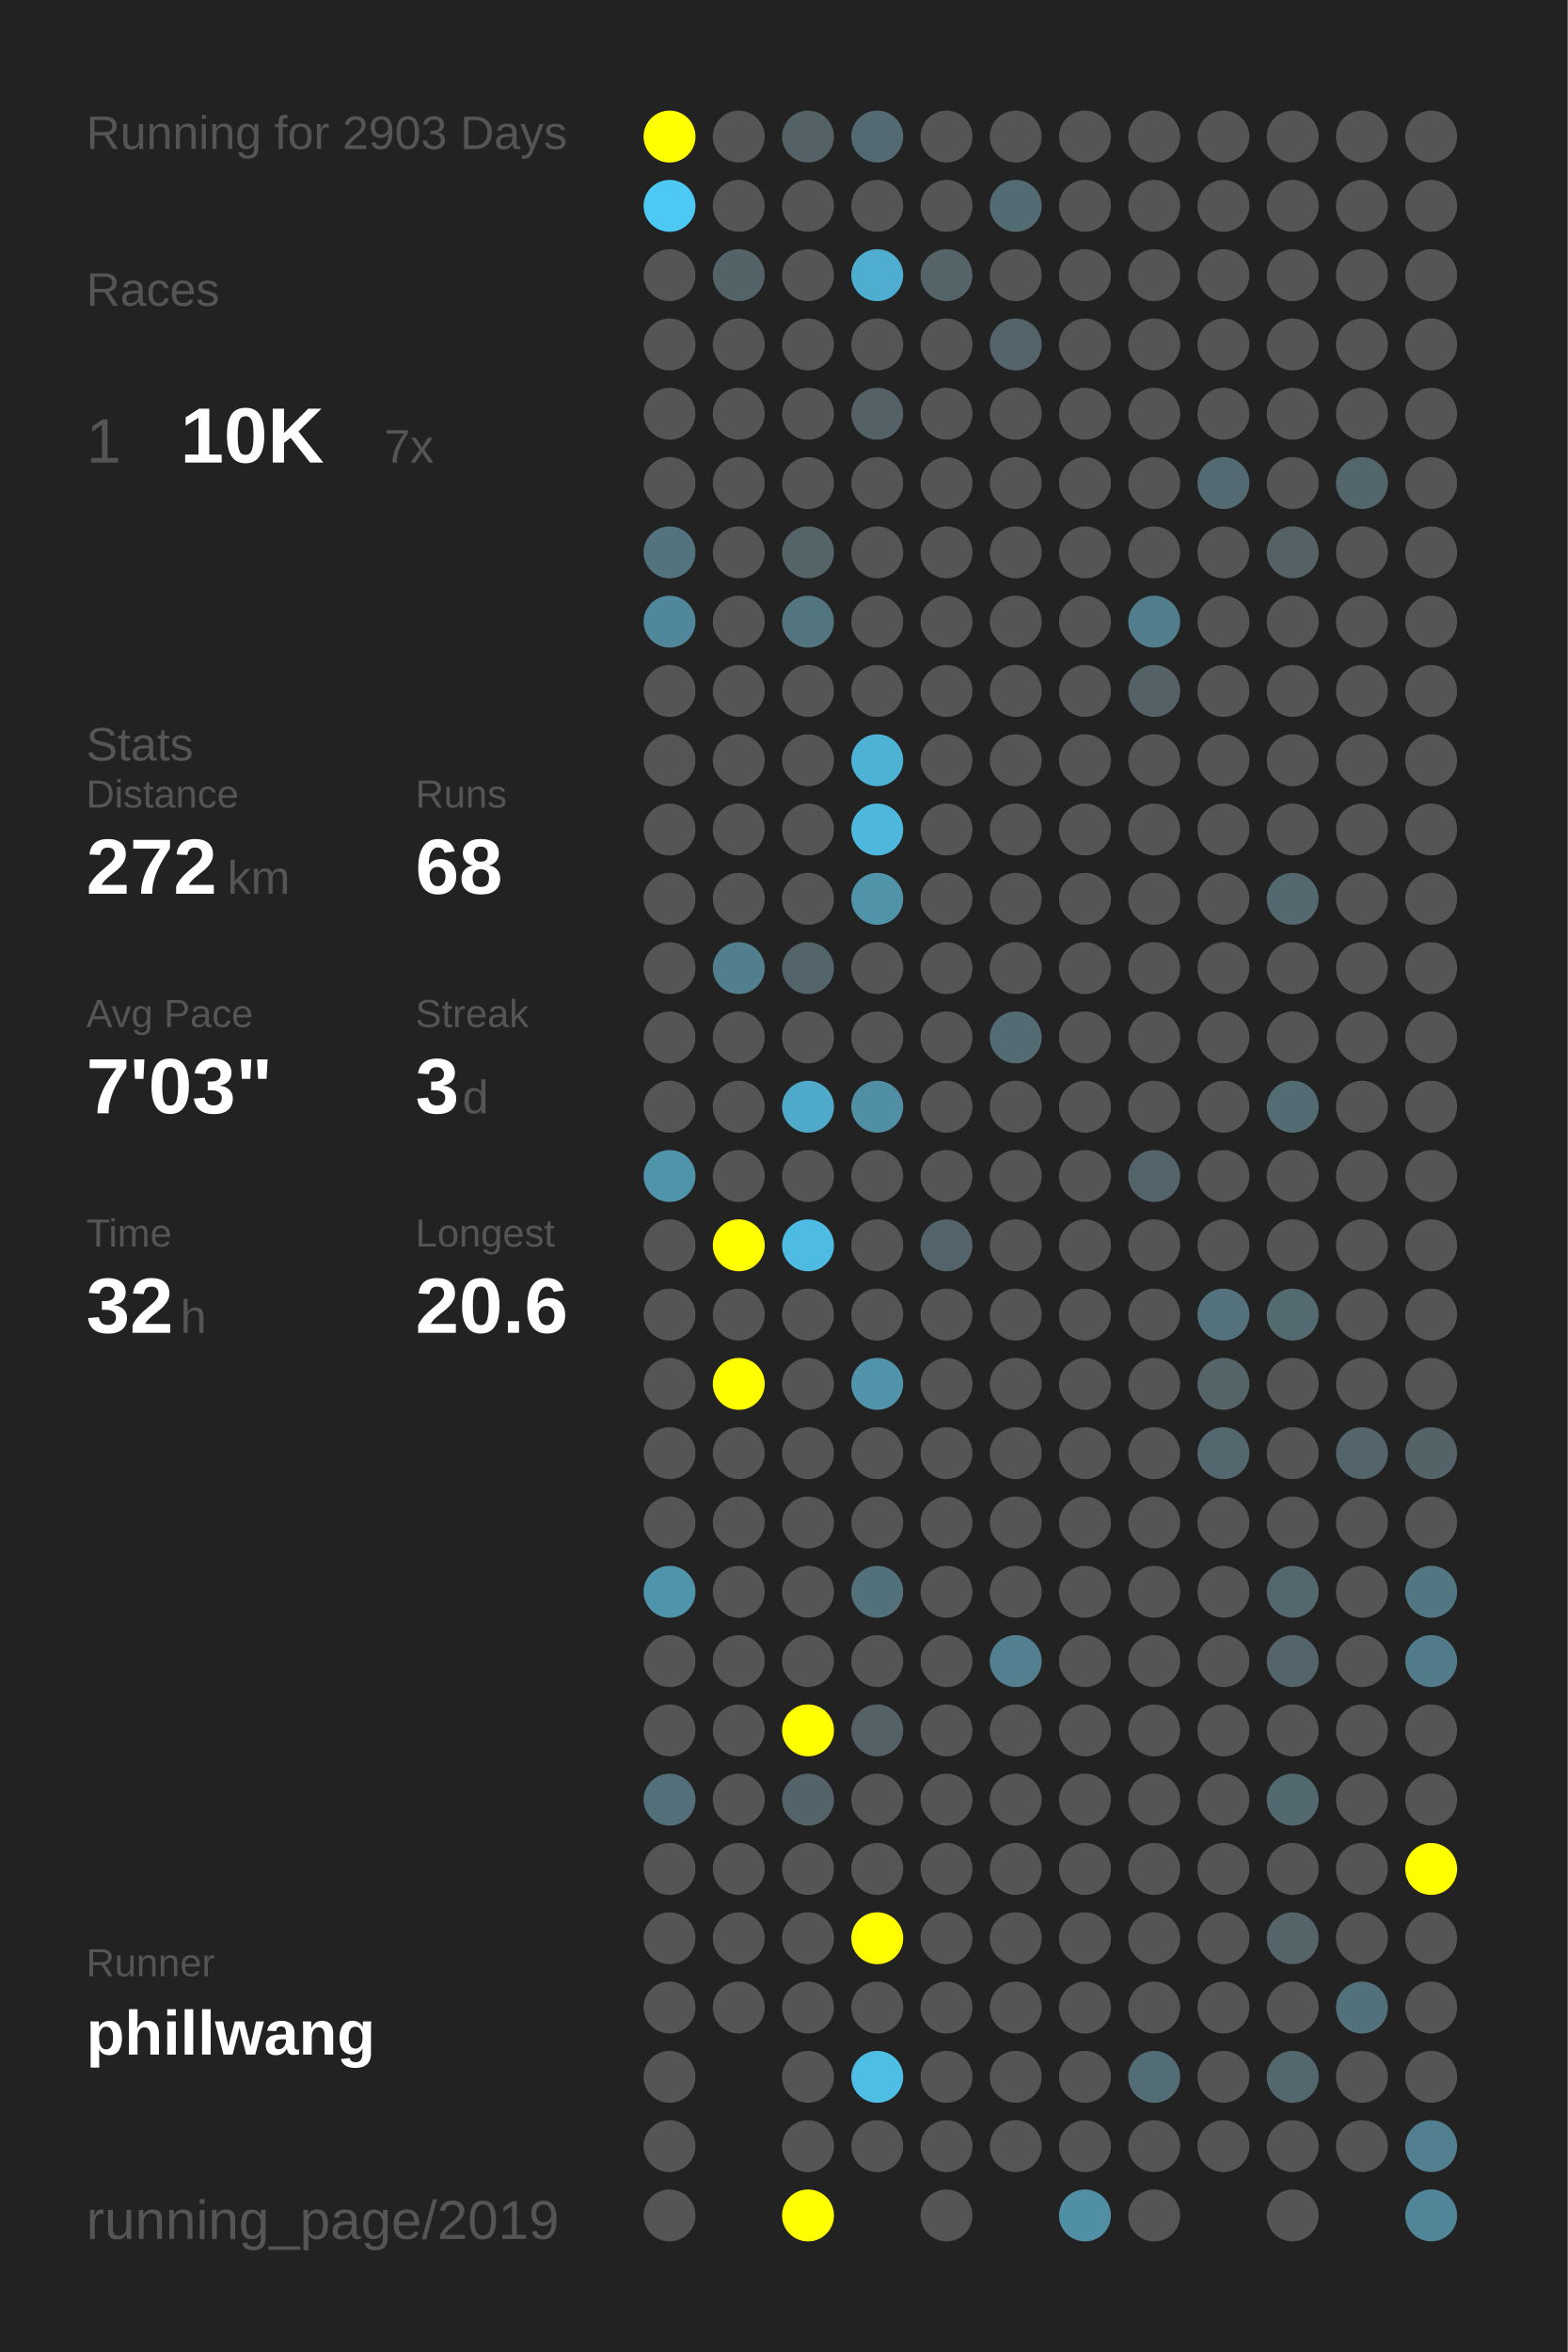
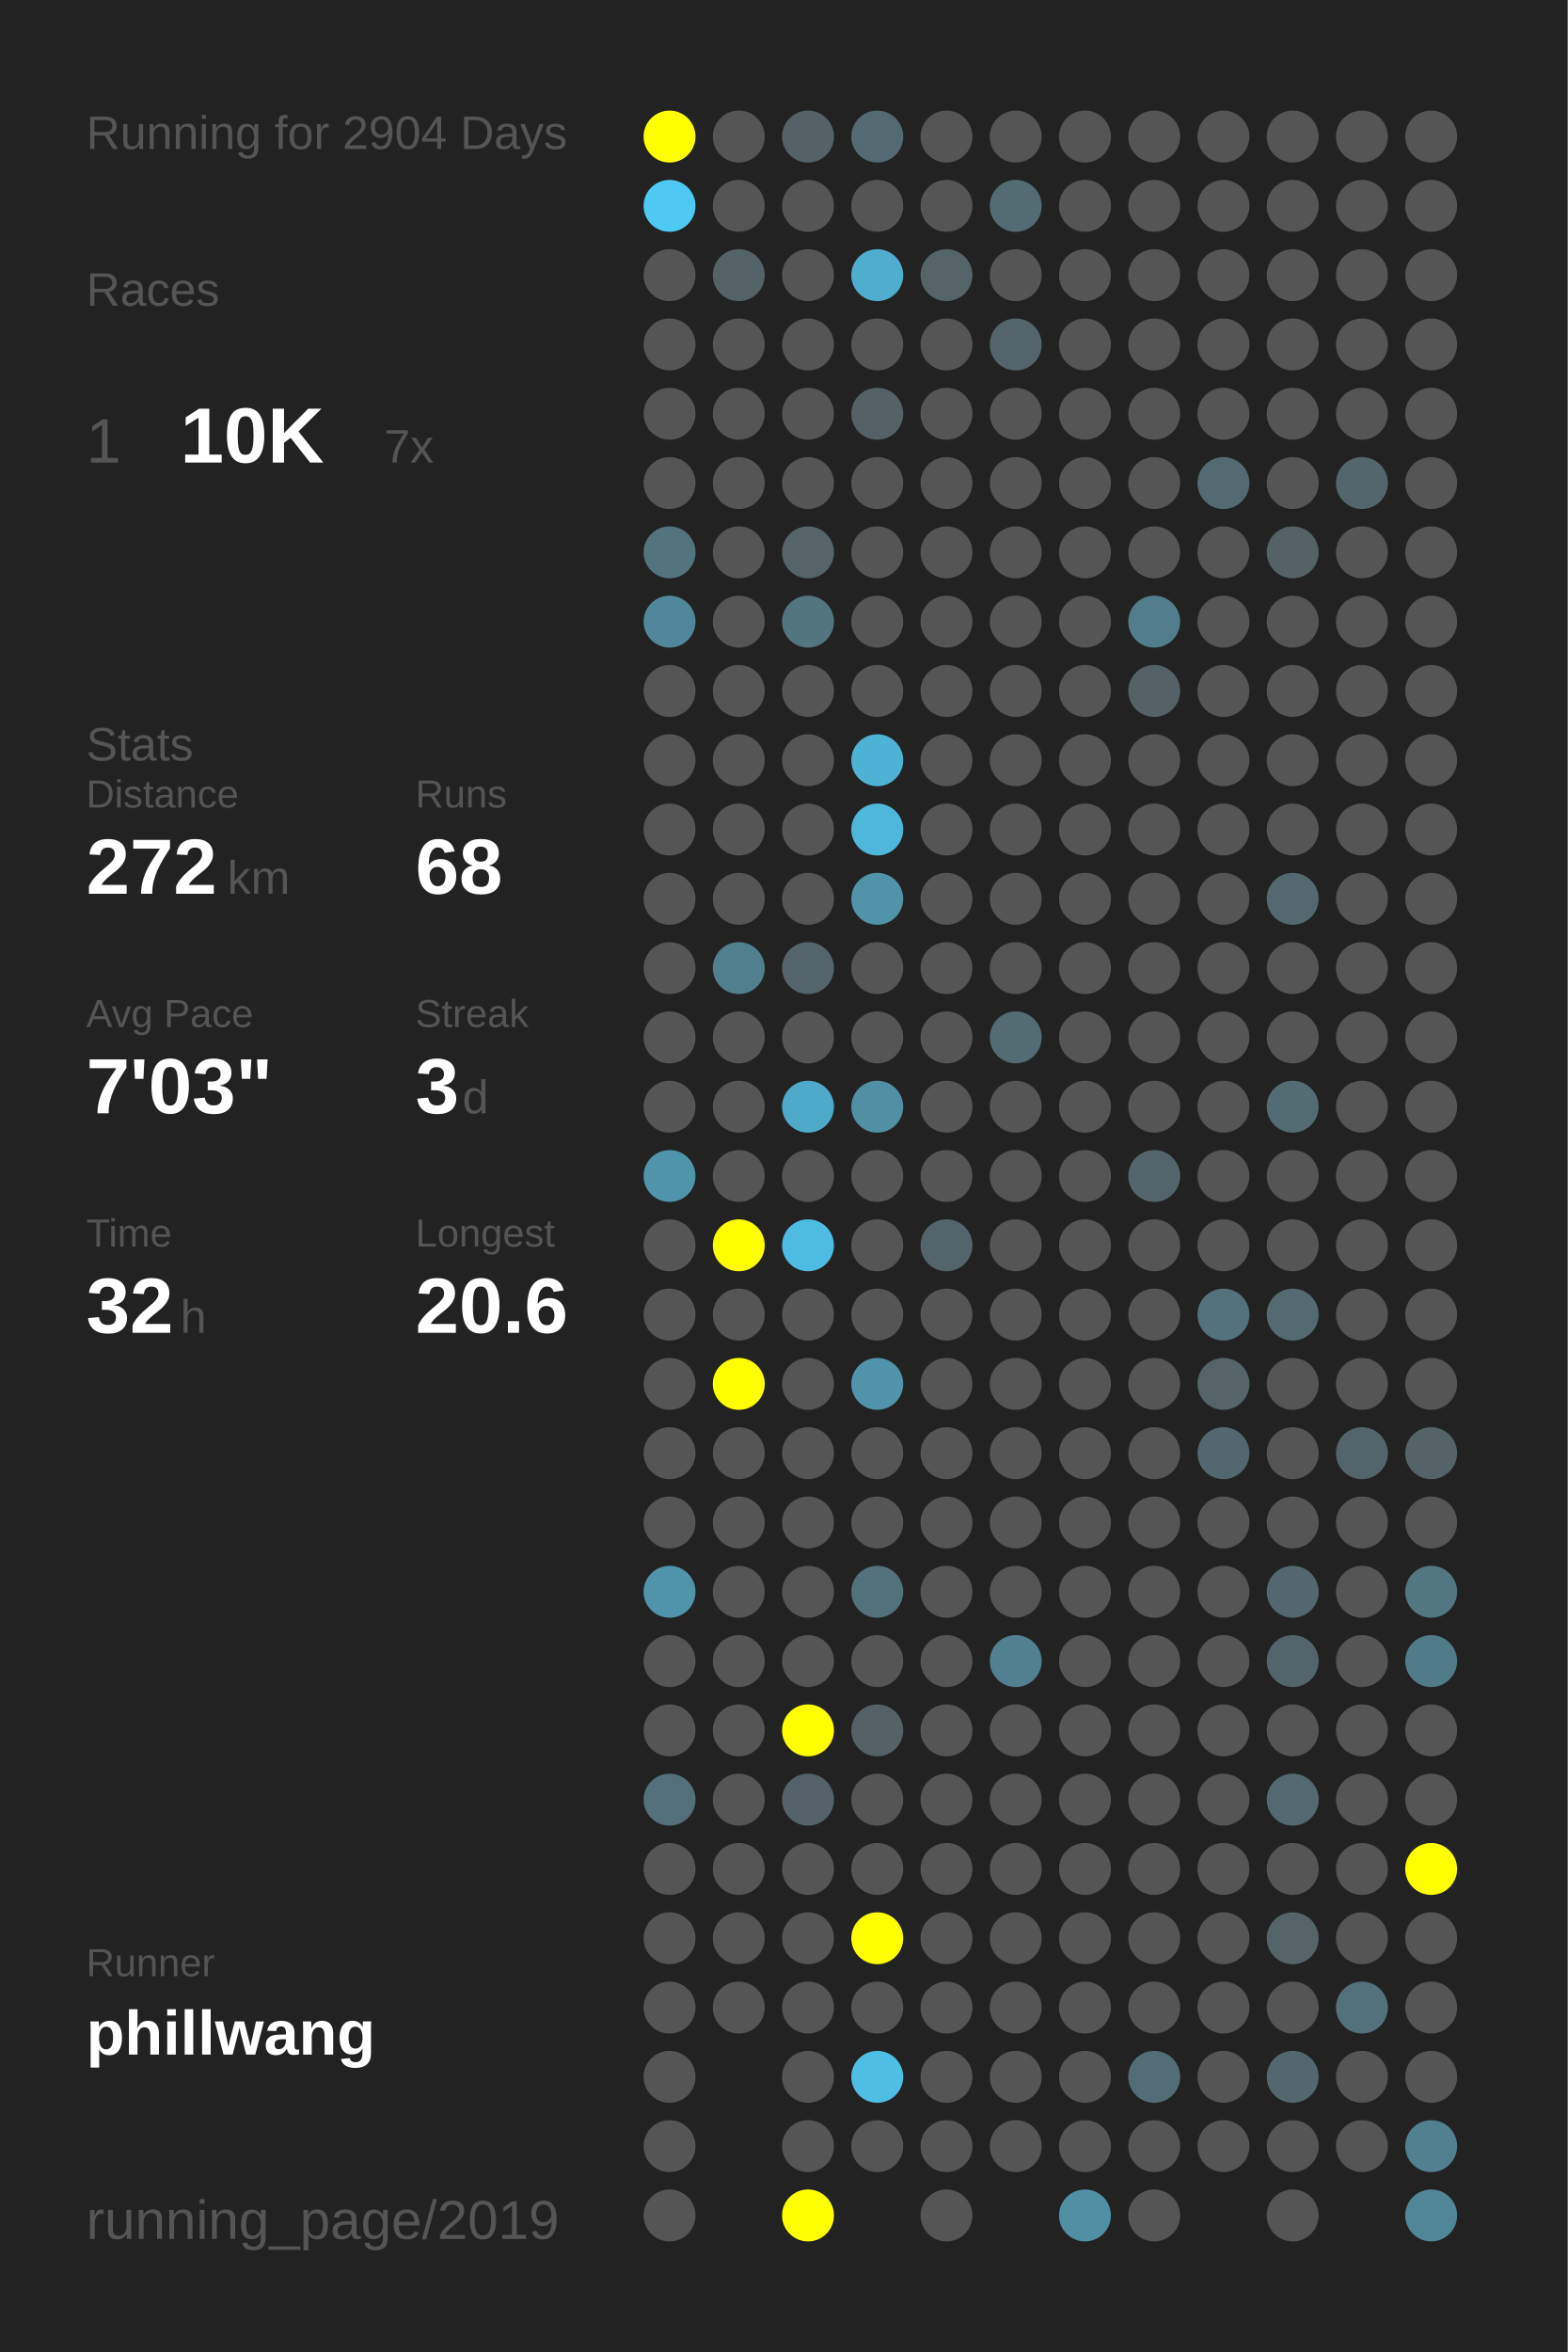
<svg xmlns="http://www.w3.org/2000/svg" baseProfile="full" height="300mm" version="1.1" viewBox="0,0,200,300" width="200mm">
  <defs />
  <rect fill="#222222" height="300" width="200" x="0" y="0" />
-   <text fill="#555555" style="font-size:6px; font-family:Arial;" x="11" y="19">Running for 2903 Days</text>
+   <text fill="#555555" style="font-size:6px; font-family:Arial;" x="11" y="19">Running for 2904 Days</text>
  <text fill="#555555" style="font-size:6px; font-family:Arial;" x="11" y="39">Races</text>
  <text fill="#555555" style="font-size:8px; font-family:Arial;" x="11" y="59">1</text>
  <text fill="#FFFFFF" style="font-size:10px; font-family:Arial; font-weight:bold;" x="23" y="59">10K</text>
  <text fill="#555555" style="font-size:6px; font-family:Arial;" x="49" y="59">7x</text>
  <text fill="#555555" style="font-size:6px; font-family:Arial;" x="11" y="97">Stats</text>
  <text fill="#555555" style="font-size:5px; font-family:Arial;" x="11" y="103">Distance</text>
  <text fill="#FFFFFF" style="font-size:10px; font-family:Arial; font-weight:bold;" x="11" y="114">272</text>
  <text fill="#555555" style="font-size:6px; font-family:Arial;" x="29" y="114">km</text>
  <text fill="#555555" style="font-size:5px; font-family:Arial;" x="53" y="103">Runs</text>
  <text fill="#FFFFFF" style="font-size:10px; font-family:Arial; font-weight:bold;" x="53" y="114">68</text>
  <text fill="#555555" style="font-size:5px; font-family:Arial;" x="11" y="131">Avg Pace</text>
  <text fill="#FFFFFF" style="font-size:10px; font-family:Arial; font-weight:bold;" x="11" y="142">7'03"</text>
  <text fill="#555555" style="font-size:5px; font-family:Arial;" x="53" y="131">Streak</text>
  <text fill="#FFFFFF" style="font-size:10px; font-family:Arial; font-weight:bold;" x="53" y="142">3</text>
  <text fill="#555555" style="font-size:6px; font-family:Arial;" x="59" y="142">d</text>
  <text fill="#555555" style="font-size:5px; font-family:Arial;" x="11" y="159">Time</text>
  <text fill="#FFFFFF" style="font-size:10px; font-family:Arial; font-weight:bold;" x="11" y="170">32</text>
  <text fill="#555555" style="font-size:6px; font-family:Arial;" x="23" y="170">h</text>
  <text fill="#555555" style="font-size:5px; font-family:Arial;" x="53" y="159">Longest</text>
  <text fill="#FFFFFF" style="font-size:10px; font-family:Arial; font-weight:bold;" x="53" y="170">20.6</text>
  <text fill="#555555" style="font-size:5px; font-family:Arial;" x="11" y="252.065">Runner</text>
  <text fill="#FFFFFF" style="font-size:8px; font-family:Arial; font-weight:bold;" x="11" y="262.065">phillwang</text>
  <text fill="#555555" style="font-size:7px; font-family:Arial;" x="11" y="285.581">running_page/2019</text>
  <circle cx="85.417" cy="17.419" fill="#FFFF00" r="3.312" />
  <circle cx="85.417" cy="26.258" fill="#4dc9f3" r="3.312" />
  <circle cx="85.417" cy="35.097" fill="#555555" r="3.312" />
  <circle cx="85.417" cy="43.935" fill="#555555" r="3.312" />
  <circle cx="85.417" cy="52.774" fill="#555555" r="3.312" />
  <circle cx="85.417" cy="61.613" fill="#555555" r="3.312" />
  <circle cx="85.417" cy="70.452" fill="#53737e" r="3.312" />
  <circle cx="85.417" cy="79.29" fill="#51879a" r="3.312" />
  <circle cx="85.417" cy="88.129" fill="#555555" r="3.312" />
  <circle cx="85.417" cy="96.968" fill="#555555" r="3.312" />
  <circle cx="85.417" cy="105.806" fill="#555555" r="3.312" />
  <circle cx="85.417" cy="114.645" fill="#555555" r="3.312" />
  <circle cx="85.417" cy="123.484" fill="#555555" r="3.312" />
  <circle cx="85.417" cy="132.323" fill="#555555" r="3.312" />
  <circle cx="85.417" cy="141.161" fill="#555555" r="3.312" />
  <circle cx="85.417" cy="150" fill="#5094ab" r="3.312" />
  <circle cx="85.417" cy="158.839" fill="#555555" r="3.312" />
  <circle cx="85.417" cy="167.677" fill="#555555" r="3.312" />
  <circle cx="85.417" cy="176.516" fill="#555555" r="3.312" />
  <circle cx="85.417" cy="185.355" fill="#555555" r="3.312" />
  <circle cx="85.417" cy="194.194" fill="#555555" r="3.312" />
  <circle cx="85.417" cy="203.032" fill="#5094ab" r="3.312" />
  <circle cx="85.417" cy="211.871" fill="#555555" r="3.312" />
  <circle cx="85.417" cy="220.71" fill="#555555" r="3.312" />
  <circle cx="85.417" cy="229.548" fill="#536f79" r="3.312" />
  <circle cx="85.417" cy="238.387" fill="#555555" r="3.312" />
  <circle cx="85.417" cy="247.226" fill="#555555" r="3.312" />
  <circle cx="85.417" cy="256.065" fill="#555555" r="3.312" />
  <circle cx="85.417" cy="264.903" fill="#555555" r="3.312" />
  <circle cx="85.417" cy="273.742" fill="#555555" r="3.312" />
  <circle cx="85.417" cy="282.581" fill="#555555" r="3.312" />
  <circle cx="94.25" cy="17.419" fill="#555555" r="3.312" />
  <circle cx="94.25" cy="26.258" fill="#555555" r="3.312" />
  <circle cx="94.25" cy="35.097" fill="#546368" r="3.312" />
  <circle cx="94.25" cy="43.935" fill="#555555" r="3.312" />
  <circle cx="94.25" cy="52.774" fill="#555555" r="3.312" />
  <circle cx="94.25" cy="61.613" fill="#555555" r="3.312" />
  <circle cx="94.25" cy="70.452" fill="#555555" r="3.312" />
  <circle cx="94.25" cy="79.29" fill="#555555" r="3.312" />
  <circle cx="94.25" cy="88.129" fill="#555555" r="3.312" />
  <circle cx="94.25" cy="96.968" fill="#555555" r="3.312" />
  <circle cx="94.25" cy="105.806" fill="#555555" r="3.312" />
  <circle cx="94.25" cy="114.645" fill="#555555" r="3.312" />
  <circle cx="94.25" cy="123.484" fill="#527f8e" r="3.312" />
  <circle cx="94.25" cy="132.323" fill="#555555" r="3.312" />
  <circle cx="94.25" cy="141.161" fill="#555555" r="3.312" />
  <circle cx="94.25" cy="150" fill="#555555" r="3.312" />
  <circle cx="94.25" cy="158.839" fill="#FFFF00" r="3.312" />
  <circle cx="94.25" cy="167.677" fill="#555555" r="3.312" />
  <circle cx="94.25" cy="176.516" fill="#FFFF00" r="3.312" />
  <circle cx="94.25" cy="185.355" fill="#555555" r="3.312" />
  <circle cx="94.25" cy="194.194" fill="#555555" r="3.312" />
  <circle cx="94.25" cy="203.032" fill="#555555" r="3.312" />
  <circle cx="94.25" cy="211.871" fill="#555555" r="3.312" />
  <circle cx="94.25" cy="220.71" fill="#555555" r="3.312" />
  <circle cx="94.25" cy="229.548" fill="#555555" r="3.312" />
  <circle cx="94.25" cy="238.387" fill="#555555" r="3.312" />
  <circle cx="94.25" cy="247.226" fill="#555555" r="3.312" />
  <circle cx="94.25" cy="256.065" fill="#555555" r="3.312" />
  <circle cx="103.083" cy="17.419" fill="#546267" r="3.312" />
  <circle cx="103.083" cy="26.258" fill="#555555" r="3.312" />
  <circle cx="103.083" cy="35.097" fill="#555555" r="3.312" />
  <circle cx="103.083" cy="43.935" fill="#555555" r="3.312" />
  <circle cx="103.083" cy="52.774" fill="#555555" r="3.312" />
  <circle cx="103.083" cy="61.613" fill="#555555" r="3.312" />
  <circle cx="103.083" cy="70.452" fill="#546469" r="3.312" />
  <circle cx="103.083" cy="79.29" fill="#527580" r="3.312" />
  <circle cx="103.083" cy="88.129" fill="#555555" r="3.312" />
  <circle cx="103.083" cy="96.968" fill="#555555" r="3.312" />
  <circle cx="103.083" cy="105.806" fill="#555555" r="3.312" />
  <circle cx="103.083" cy="114.645" fill="#555555" r="3.312" />
  <circle cx="103.083" cy="123.484" fill="#53646a" r="3.312" />
  <circle cx="103.083" cy="132.323" fill="#555555" r="3.312" />
  <circle cx="103.083" cy="141.161" fill="#4faac9" r="3.312" />
  <circle cx="103.083" cy="150" fill="#555555" r="3.312" />
  <circle cx="103.083" cy="158.839" fill="#4ebce2" r="3.312" />
  <circle cx="103.083" cy="167.677" fill="#555555" r="3.312" />
  <circle cx="103.083" cy="176.516" fill="#555555" r="3.312" />
  <circle cx="103.083" cy="185.355" fill="#555555" r="3.312" />
  <circle cx="103.083" cy="194.194" fill="#555555" r="3.312" />
  <circle cx="103.083" cy="203.032" fill="#555555" r="3.312" />
  <circle cx="103.083" cy="211.871" fill="#555555" r="3.312" />
  <circle cx="103.083" cy="220.71" fill="#FFFF00" r="3.312" />
  <circle cx="103.083" cy="229.548" fill="#546369" r="3.312" />
  <circle cx="103.083" cy="238.387" fill="#555555" r="3.312" />
  <circle cx="103.083" cy="247.226" fill="#555555" r="3.312" />
  <circle cx="103.083" cy="256.065" fill="#555555" r="3.312" />
  <circle cx="103.083" cy="264.903" fill="#555555" r="3.312" />
  <circle cx="103.083" cy="273.742" fill="#555555" r="3.312" />
  <circle cx="103.083" cy="282.581" fill="#FFFF00" r="3.312" />
  <circle cx="111.917" cy="17.419" fill="#536a72" r="3.312" />
  <circle cx="111.917" cy="26.258" fill="#555555" r="3.312" />
  <circle cx="111.917" cy="35.097" fill="#4faecf" r="3.312" />
  <circle cx="111.917" cy="43.935" fill="#555555" r="3.312" />
  <circle cx="111.917" cy="52.774" fill="#546166" r="3.312" />
  <circle cx="111.917" cy="61.613" fill="#555555" r="3.312" />
  <circle cx="111.917" cy="70.452" fill="#555555" r="3.312" />
  <circle cx="111.917" cy="79.29" fill="#555555" r="3.312" />
  <circle cx="111.917" cy="88.129" fill="#555555" r="3.312" />
  <circle cx="111.917" cy="96.968" fill="#4eb2d4" r="3.312" />
  <circle cx="111.917" cy="105.806" fill="#4eb7db" r="3.312" />
  <circle cx="111.917" cy="114.645" fill="#5193a9" r="3.312" />
  <circle cx="111.917" cy="123.484" fill="#555555" r="3.312" />
  <circle cx="111.917" cy="132.323" fill="#555555" r="3.312" />
  <circle cx="111.917" cy="141.161" fill="#518fa4" r="3.312" />
  <circle cx="111.917" cy="150" fill="#555555" r="3.312" />
  <circle cx="111.917" cy="158.839" fill="#555555" r="3.312" />
  <circle cx="111.917" cy="167.677" fill="#555555" r="3.312" />
  <circle cx="111.917" cy="176.516" fill="#5093aa" r="3.312" />
  <circle cx="111.917" cy="185.355" fill="#555555" r="3.312" />
  <circle cx="111.917" cy="194.194" fill="#555555" r="3.312" />
  <circle cx="111.917" cy="203.032" fill="#53717b" r="3.312" />
  <circle cx="111.917" cy="211.871" fill="#555555" r="3.312" />
  <circle cx="111.917" cy="220.71" fill="#546166" r="3.312" />
  <circle cx="111.917" cy="229.548" fill="#555555" r="3.312" />
  <circle cx="111.917" cy="238.387" fill="#555555" r="3.312" />
  <circle cx="111.917" cy="247.226" fill="#FFFF00" r="3.312" />
  <circle cx="111.917" cy="256.065" fill="#555555" r="3.312" />
  <circle cx="111.917" cy="264.903" fill="#4ebee4" r="3.312" />
  <circle cx="111.917" cy="273.742" fill="#555555" r="3.312" />
  <circle cx="120.75" cy="17.419" fill="#555555" r="3.312" />
  <circle cx="120.75" cy="26.258" fill="#555555" r="3.312" />
  <circle cx="120.75" cy="35.097" fill="#546469" r="3.312" />
  <circle cx="120.75" cy="43.935" fill="#555555" r="3.312" />
  <circle cx="120.75" cy="52.774" fill="#555555" r="3.312" />
  <circle cx="120.75" cy="61.613" fill="#555555" r="3.312" />
  <circle cx="120.75" cy="70.452" fill="#555555" r="3.312" />
  <circle cx="120.75" cy="79.29" fill="#555555" r="3.312" />
  <circle cx="120.75" cy="88.129" fill="#555555" r="3.312" />
  <circle cx="120.75" cy="96.968" fill="#555555" r="3.312" />
  <circle cx="120.75" cy="105.806" fill="#555555" r="3.312" />
  <circle cx="120.75" cy="114.645" fill="#555555" r="3.312" />
  <circle cx="120.75" cy="123.484" fill="#555555" r="3.312" />
  <circle cx="120.75" cy="132.323" fill="#555555" r="3.312" />
  <circle cx="120.75" cy="141.161" fill="#555555" r="3.312" />
  <circle cx="120.75" cy="150" fill="#555555" r="3.312" />
  <circle cx="120.75" cy="158.839" fill="#53656b" r="3.312" />
  <circle cx="120.75" cy="167.677" fill="#555555" r="3.312" />
  <circle cx="120.75" cy="176.516" fill="#555555" r="3.312" />
  <circle cx="120.75" cy="185.355" fill="#555555" r="3.312" />
  <circle cx="120.75" cy="194.194" fill="#555555" r="3.312" />
  <circle cx="120.75" cy="203.032" fill="#555555" r="3.312" />
  <circle cx="120.75" cy="211.871" fill="#555555" r="3.312" />
  <circle cx="120.75" cy="220.71" fill="#555555" r="3.312" />
  <circle cx="120.75" cy="229.548" fill="#555555" r="3.312" />
  <circle cx="120.75" cy="238.387" fill="#555555" r="3.312" />
  <circle cx="120.75" cy="247.226" fill="#555555" r="3.312" />
  <circle cx="120.75" cy="256.065" fill="#555555" r="3.312" />
  <circle cx="120.75" cy="264.903" fill="#555555" r="3.312" />
  <circle cx="120.75" cy="273.742" fill="#555555" r="3.312" />
  <circle cx="120.75" cy="282.581" fill="#555555" r="3.312" />
  <circle cx="129.583" cy="17.419" fill="#555555" r="3.312" />
  <circle cx="129.583" cy="26.258" fill="#536b73" r="3.312" />
  <circle cx="129.583" cy="35.097" fill="#555555" r="3.312" />
  <circle cx="129.583" cy="43.935" fill="#53646a" r="3.312" />
  <circle cx="129.583" cy="52.774" fill="#555555" r="3.312" />
  <circle cx="129.583" cy="61.613" fill="#555555" r="3.312" />
  <circle cx="129.583" cy="70.452" fill="#555555" r="3.312" />
  <circle cx="129.583" cy="79.29" fill="#555555" r="3.312" />
  <circle cx="129.583" cy="88.129" fill="#555555" r="3.312" />
  <circle cx="129.583" cy="96.968" fill="#555555" r="3.312" />
  <circle cx="129.583" cy="105.806" fill="#555555" r="3.312" />
  <circle cx="129.583" cy="114.645" fill="#555555" r="3.312" />
  <circle cx="129.583" cy="123.484" fill="#555555" r="3.312" />
  <circle cx="129.583" cy="132.323" fill="#536b73" r="3.312" />
  <circle cx="129.583" cy="141.161" fill="#555555" r="3.312" />
  <circle cx="129.583" cy="150" fill="#555555" r="3.312" />
  <circle cx="129.583" cy="158.839" fill="#555555" r="3.312" />
  <circle cx="129.583" cy="167.677" fill="#555555" r="3.312" />
  <circle cx="129.583" cy="176.516" fill="#555555" r="3.312" />
  <circle cx="129.583" cy="185.355" fill="#555555" r="3.312" />
  <circle cx="129.583" cy="194.194" fill="#555555" r="3.312" />
  <circle cx="129.583" cy="203.032" fill="#555555" r="3.312" />
  <circle cx="129.583" cy="211.871" fill="#528090" r="3.312" />
  <circle cx="129.583" cy="220.71" fill="#555555" r="3.312" />
  <circle cx="129.583" cy="229.548" fill="#555555" r="3.312" />
  <circle cx="129.583" cy="238.387" fill="#555555" r="3.312" />
  <circle cx="129.583" cy="247.226" fill="#555555" r="3.312" />
  <circle cx="129.583" cy="256.065" fill="#555555" r="3.312" />
  <circle cx="129.583" cy="264.903" fill="#555555" r="3.312" />
  <circle cx="129.583" cy="273.742" fill="#555555" r="3.312" />
  <circle cx="138.417" cy="17.419" fill="#555555" r="3.312" />
  <circle cx="138.417" cy="26.258" fill="#555555" r="3.312" />
  <circle cx="138.417" cy="35.097" fill="#555555" r="3.312" />
  <circle cx="138.417" cy="43.935" fill="#555555" r="3.312" />
  <circle cx="138.417" cy="52.774" fill="#555555" r="3.312" />
  <circle cx="138.417" cy="61.613" fill="#555555" r="3.312" />
  <circle cx="138.417" cy="70.452" fill="#555555" r="3.312" />
  <circle cx="138.417" cy="79.29" fill="#555555" r="3.312" />
  <circle cx="138.417" cy="88.129" fill="#555555" r="3.312" />
  <circle cx="138.417" cy="96.968" fill="#555555" r="3.312" />
  <circle cx="138.417" cy="105.806" fill="#555555" r="3.312" />
  <circle cx="138.417" cy="114.645" fill="#555555" r="3.312" />
  <circle cx="138.417" cy="123.484" fill="#555555" r="3.312" />
  <circle cx="138.417" cy="132.323" fill="#555555" r="3.312" />
  <circle cx="138.417" cy="141.161" fill="#555555" r="3.312" />
  <circle cx="138.417" cy="150" fill="#555555" r="3.312" />
  <circle cx="138.417" cy="158.839" fill="#555555" r="3.312" />
  <circle cx="138.417" cy="167.677" fill="#555555" r="3.312" />
  <circle cx="138.417" cy="176.516" fill="#555555" r="3.312" />
  <circle cx="138.417" cy="185.355" fill="#555555" r="3.312" />
  <circle cx="138.417" cy="194.194" fill="#555555" r="3.312" />
  <circle cx="138.417" cy="203.032" fill="#555555" r="3.312" />
  <circle cx="138.417" cy="211.871" fill="#555555" r="3.312" />
  <circle cx="138.417" cy="220.71" fill="#555555" r="3.312" />
  <circle cx="138.417" cy="229.548" fill="#555555" r="3.312" />
  <circle cx="138.417" cy="238.387" fill="#555555" r="3.312" />
  <circle cx="138.417" cy="247.226" fill="#555555" r="3.312" />
  <circle cx="138.417" cy="256.065" fill="#555555" r="3.312" />
  <circle cx="138.417" cy="264.903" fill="#555555" r="3.312" />
  <circle cx="138.417" cy="273.742" fill="#555555" r="3.312" />
  <circle cx="138.417" cy="282.581" fill="#518fa4" r="3.312" />
  <circle cx="147.25" cy="17.419" fill="#555555" r="3.312" />
  <circle cx="147.25" cy="26.258" fill="#555555" r="3.312" />
  <circle cx="147.25" cy="35.097" fill="#555555" r="3.312" />
  <circle cx="147.25" cy="43.935" fill="#555555" r="3.312" />
  <circle cx="147.25" cy="52.774" fill="#555555" r="3.312" />
  <circle cx="147.25" cy="61.613" fill="#555555" r="3.312" />
  <circle cx="147.25" cy="70.452" fill="#555555" r="3.312" />
  <circle cx="147.25" cy="79.29" fill="#527d8c" r="3.312" />
  <circle cx="147.25" cy="88.129" fill="#546267" r="3.312" />
  <circle cx="147.25" cy="96.968" fill="#555555" r="3.312" />
  <circle cx="147.25" cy="105.806" fill="#555555" r="3.312" />
  <circle cx="147.25" cy="114.645" fill="#555555" r="3.312" />
  <circle cx="147.25" cy="123.484" fill="#555555" r="3.312" />
  <circle cx="147.25" cy="132.323" fill="#555555" r="3.312" />
  <circle cx="147.25" cy="141.161" fill="#555555" r="3.312" />
  <circle cx="147.25" cy="150" fill="#53646a" r="3.312" />
  <circle cx="147.25" cy="158.839" fill="#555555" r="3.312" />
  <circle cx="147.25" cy="167.677" fill="#555555" r="3.312" />
  <circle cx="147.25" cy="176.516" fill="#555555" r="3.312" />
  <circle cx="147.25" cy="185.355" fill="#555555" r="3.312" />
  <circle cx="147.25" cy="194.194" fill="#555555" r="3.312" />
  <circle cx="147.25" cy="203.032" fill="#555555" r="3.312" />
  <circle cx="147.25" cy="211.871" fill="#555555" r="3.312" />
  <circle cx="147.25" cy="220.71" fill="#555555" r="3.312" />
  <circle cx="147.25" cy="229.548" fill="#555555" r="3.312" />
  <circle cx="147.25" cy="238.387" fill="#555555" r="3.312" />
  <circle cx="147.25" cy="247.226" fill="#555555" r="3.312" />
  <circle cx="147.25" cy="256.065" fill="#555555" r="3.312" />
  <circle cx="147.25" cy="264.903" fill="#536d76" r="3.312" />
  <circle cx="147.25" cy="273.742" fill="#555555" r="3.312" />
  <circle cx="147.25" cy="282.581" fill="#555555" r="3.312" />
  <circle cx="156.083" cy="17.419" fill="#555555" r="3.312" />
  <circle cx="156.083" cy="26.258" fill="#555555" r="3.312" />
  <circle cx="156.083" cy="35.097" fill="#555555" r="3.312" />
  <circle cx="156.083" cy="43.935" fill="#555555" r="3.312" />
  <circle cx="156.083" cy="52.774" fill="#555555" r="3.312" />
  <circle cx="156.083" cy="61.613" fill="#536a72" r="3.312" />
  <circle cx="156.083" cy="70.452" fill="#555555" r="3.312" />
  <circle cx="156.083" cy="79.29" fill="#555555" r="3.312" />
  <circle cx="156.083" cy="88.129" fill="#555555" r="3.312" />
  <circle cx="156.083" cy="96.968" fill="#555555" r="3.312" />
  <circle cx="156.083" cy="105.806" fill="#555555" r="3.312" />
  <circle cx="156.083" cy="114.645" fill="#555555" r="3.312" />
  <circle cx="156.083" cy="123.484" fill="#555555" r="3.312" />
  <circle cx="156.083" cy="132.323" fill="#555555" r="3.312" />
  <circle cx="156.083" cy="141.161" fill="#555555" r="3.312" />
  <circle cx="156.083" cy="150" fill="#555555" r="3.312" />
  <circle cx="156.083" cy="158.839" fill="#555555" r="3.312" />
  <circle cx="156.083" cy="167.677" fill="#53727d" r="3.312" />
  <circle cx="156.083" cy="176.516" fill="#546469" r="3.312" />
  <circle cx="156.083" cy="185.355" fill="#53676e" r="3.312" />
  <circle cx="156.083" cy="194.194" fill="#555555" r="3.312" />
  <circle cx="156.083" cy="203.032" fill="#555555" r="3.312" />
  <circle cx="156.083" cy="211.871" fill="#555555" r="3.312" />
  <circle cx="156.083" cy="220.71" fill="#555555" r="3.312" />
  <circle cx="156.083" cy="229.548" fill="#555555" r="3.312" />
  <circle cx="156.083" cy="238.387" fill="#555555" r="3.312" />
  <circle cx="156.083" cy="247.226" fill="#555555" r="3.312" />
  <circle cx="156.083" cy="256.065" fill="#555555" r="3.312" />
  <circle cx="156.083" cy="264.903" fill="#555555" r="3.312" />
  <circle cx="156.083" cy="273.742" fill="#555555" r="3.312" />
  <circle cx="164.917" cy="17.419" fill="#555555" r="3.312" />
  <circle cx="164.917" cy="26.258" fill="#555555" r="3.312" />
  <circle cx="164.917" cy="35.097" fill="#555555" r="3.312" />
  <circle cx="164.917" cy="43.935" fill="#555555" r="3.312" />
  <circle cx="164.917" cy="52.774" fill="#555555" r="3.312" />
  <circle cx="164.917" cy="61.613" fill="#555555" r="3.312" />
  <circle cx="164.917" cy="70.452" fill="#546266" r="3.312" />
  <circle cx="164.917" cy="79.29" fill="#555555" r="3.312" />
  <circle cx="164.917" cy="88.129" fill="#555555" r="3.312" />
  <circle cx="164.917" cy="96.968" fill="#555555" r="3.312" />
  <circle cx="164.917" cy="105.806" fill="#555555" r="3.312" />
  <circle cx="164.917" cy="114.645" fill="#53686f" r="3.312" />
  <circle cx="164.917" cy="123.484" fill="#555555" r="3.312" />
  <circle cx="164.917" cy="132.323" fill="#555555" r="3.312" />
  <circle cx="164.917" cy="141.161" fill="#536b73" r="3.312" />
  <circle cx="164.917" cy="150" fill="#555555" r="3.312" />
  <circle cx="164.917" cy="158.839" fill="#555555" r="3.312" />
  <circle cx="164.917" cy="167.677" fill="#536a71" r="3.312" />
  <circle cx="164.917" cy="176.516" fill="#555555" r="3.312" />
  <circle cx="164.917" cy="185.355" fill="#555555" r="3.312" />
  <circle cx="164.917" cy="194.194" fill="#555555" r="3.312" />
  <circle cx="164.917" cy="203.032" fill="#53676e" r="3.312" />
  <circle cx="164.917" cy="211.871" fill="#53656b" r="3.312" />
  <circle cx="164.917" cy="220.71" fill="#555555" r="3.312" />
  <circle cx="164.917" cy="229.548" fill="#536970" r="3.312" />
  <circle cx="164.917" cy="238.387" fill="#555555" r="3.312" />
  <circle cx="164.917" cy="247.226" fill="#546469" r="3.312" />
  <circle cx="164.917" cy="256.065" fill="#555555" r="3.312" />
  <circle cx="164.917" cy="264.903" fill="#53676e" r="3.312" />
  <circle cx="164.917" cy="273.742" fill="#555555" r="3.312" />
  <circle cx="164.917" cy="282.581" fill="#555555" r="3.312" />
  <circle cx="173.75" cy="17.419" fill="#555555" r="3.312" />
  <circle cx="173.75" cy="26.258" fill="#555555" r="3.312" />
  <circle cx="173.75" cy="35.097" fill="#555555" r="3.312" />
  <circle cx="173.75" cy="43.935" fill="#555555" r="3.312" />
  <circle cx="173.75" cy="52.774" fill="#555555" r="3.312" />
  <circle cx="173.75" cy="61.613" fill="#53666c" r="3.312" />
  <circle cx="173.75" cy="70.452" fill="#555555" r="3.312" />
  <circle cx="173.75" cy="79.29" fill="#555555" r="3.312" />
  <circle cx="173.75" cy="88.129" fill="#555555" r="3.312" />
  <circle cx="173.75" cy="96.968" fill="#555555" r="3.312" />
  <circle cx="173.75" cy="105.806" fill="#555555" r="3.312" />
  <circle cx="173.75" cy="114.645" fill="#555555" r="3.312" />
  <circle cx="173.75" cy="123.484" fill="#555555" r="3.312" />
  <circle cx="173.75" cy="132.323" fill="#555555" r="3.312" />
  <circle cx="173.75" cy="141.161" fill="#555555" r="3.312" />
  <circle cx="173.75" cy="150" fill="#555555" r="3.312" />
  <circle cx="173.75" cy="158.839" fill="#555555" r="3.312" />
  <circle cx="173.75" cy="167.677" fill="#555555" r="3.312" />
  <circle cx="173.75" cy="176.516" fill="#555555" r="3.312" />
  <circle cx="173.75" cy="185.355" fill="#53656b" r="3.312" />
  <circle cx="173.75" cy="194.194" fill="#555555" r="3.312" />
  <circle cx="173.75" cy="203.032" fill="#555555" r="3.312" />
  <circle cx="173.75" cy="211.871" fill="#555555" r="3.312" />
  <circle cx="173.75" cy="220.71" fill="#555555" r="3.312" />
  <circle cx="173.75" cy="229.548" fill="#555555" r="3.312" />
  <circle cx="173.75" cy="238.387" fill="#555555" r="3.312" />
  <circle cx="173.75" cy="247.226" fill="#555555" r="3.312" />
  <circle cx="173.75" cy="256.065" fill="#53717b" r="3.312" />
  <circle cx="173.75" cy="264.903" fill="#555555" r="3.312" />
  <circle cx="173.75" cy="273.742" fill="#555555" r="3.312" />
  <circle cx="182.583" cy="17.419" fill="#555555" r="3.312" />
  <circle cx="182.583" cy="26.258" fill="#555555" r="3.312" />
  <circle cx="182.583" cy="35.097" fill="#555555" r="3.312" />
  <circle cx="182.583" cy="43.935" fill="#555555" r="3.312" />
  <circle cx="182.583" cy="52.774" fill="#555555" r="3.312" />
  <circle cx="182.583" cy="61.613" fill="#555555" r="3.312" />
  <circle cx="182.583" cy="70.452" fill="#555555" r="3.312" />
  <circle cx="182.583" cy="79.29" fill="#555555" r="3.312" />
  <circle cx="182.583" cy="88.129" fill="#555555" r="3.312" />
  <circle cx="182.583" cy="96.968" fill="#555555" r="3.312" />
  <circle cx="182.583" cy="105.806" fill="#555555" r="3.312" />
  <circle cx="182.583" cy="114.645" fill="#555555" r="3.312" />
  <circle cx="182.583" cy="123.484" fill="#555555" r="3.312" />
  <circle cx="182.583" cy="132.323" fill="#555555" r="3.312" />
  <circle cx="182.583" cy="141.161" fill="#555555" r="3.312" />
  <circle cx="182.583" cy="150" fill="#555555" r="3.312" />
  <circle cx="182.583" cy="158.839" fill="#555555" r="3.312" />
  <circle cx="182.583" cy="167.677" fill="#555555" r="3.312" />
  <circle cx="182.583" cy="176.516" fill="#555555" r="3.312" />
  <circle cx="182.583" cy="185.355" fill="#546368" r="3.312" />
  <circle cx="182.583" cy="194.194" fill="#555555" r="3.312" />
  <circle cx="182.583" cy="203.032" fill="#527682" r="3.312" />
  <circle cx="182.583" cy="211.871" fill="#527b89" r="3.312" />
  <circle cx="182.583" cy="220.71" fill="#555555" r="3.312" />
  <circle cx="182.583" cy="229.548" fill="#555555" r="3.312" />
  <circle cx="182.583" cy="238.387" fill="#FFFF00" r="3.312" />
  <circle cx="182.583" cy="247.226" fill="#555555" r="3.312" />
  <circle cx="182.583" cy="256.065" fill="#555555" r="3.312" />
  <circle cx="182.583" cy="264.903" fill="#555555" r="3.312" />
  <circle cx="182.583" cy="273.742" fill="#528090" r="3.312" />
  <circle cx="182.583" cy="282.581" fill="#518698" r="3.312" />
</svg>
